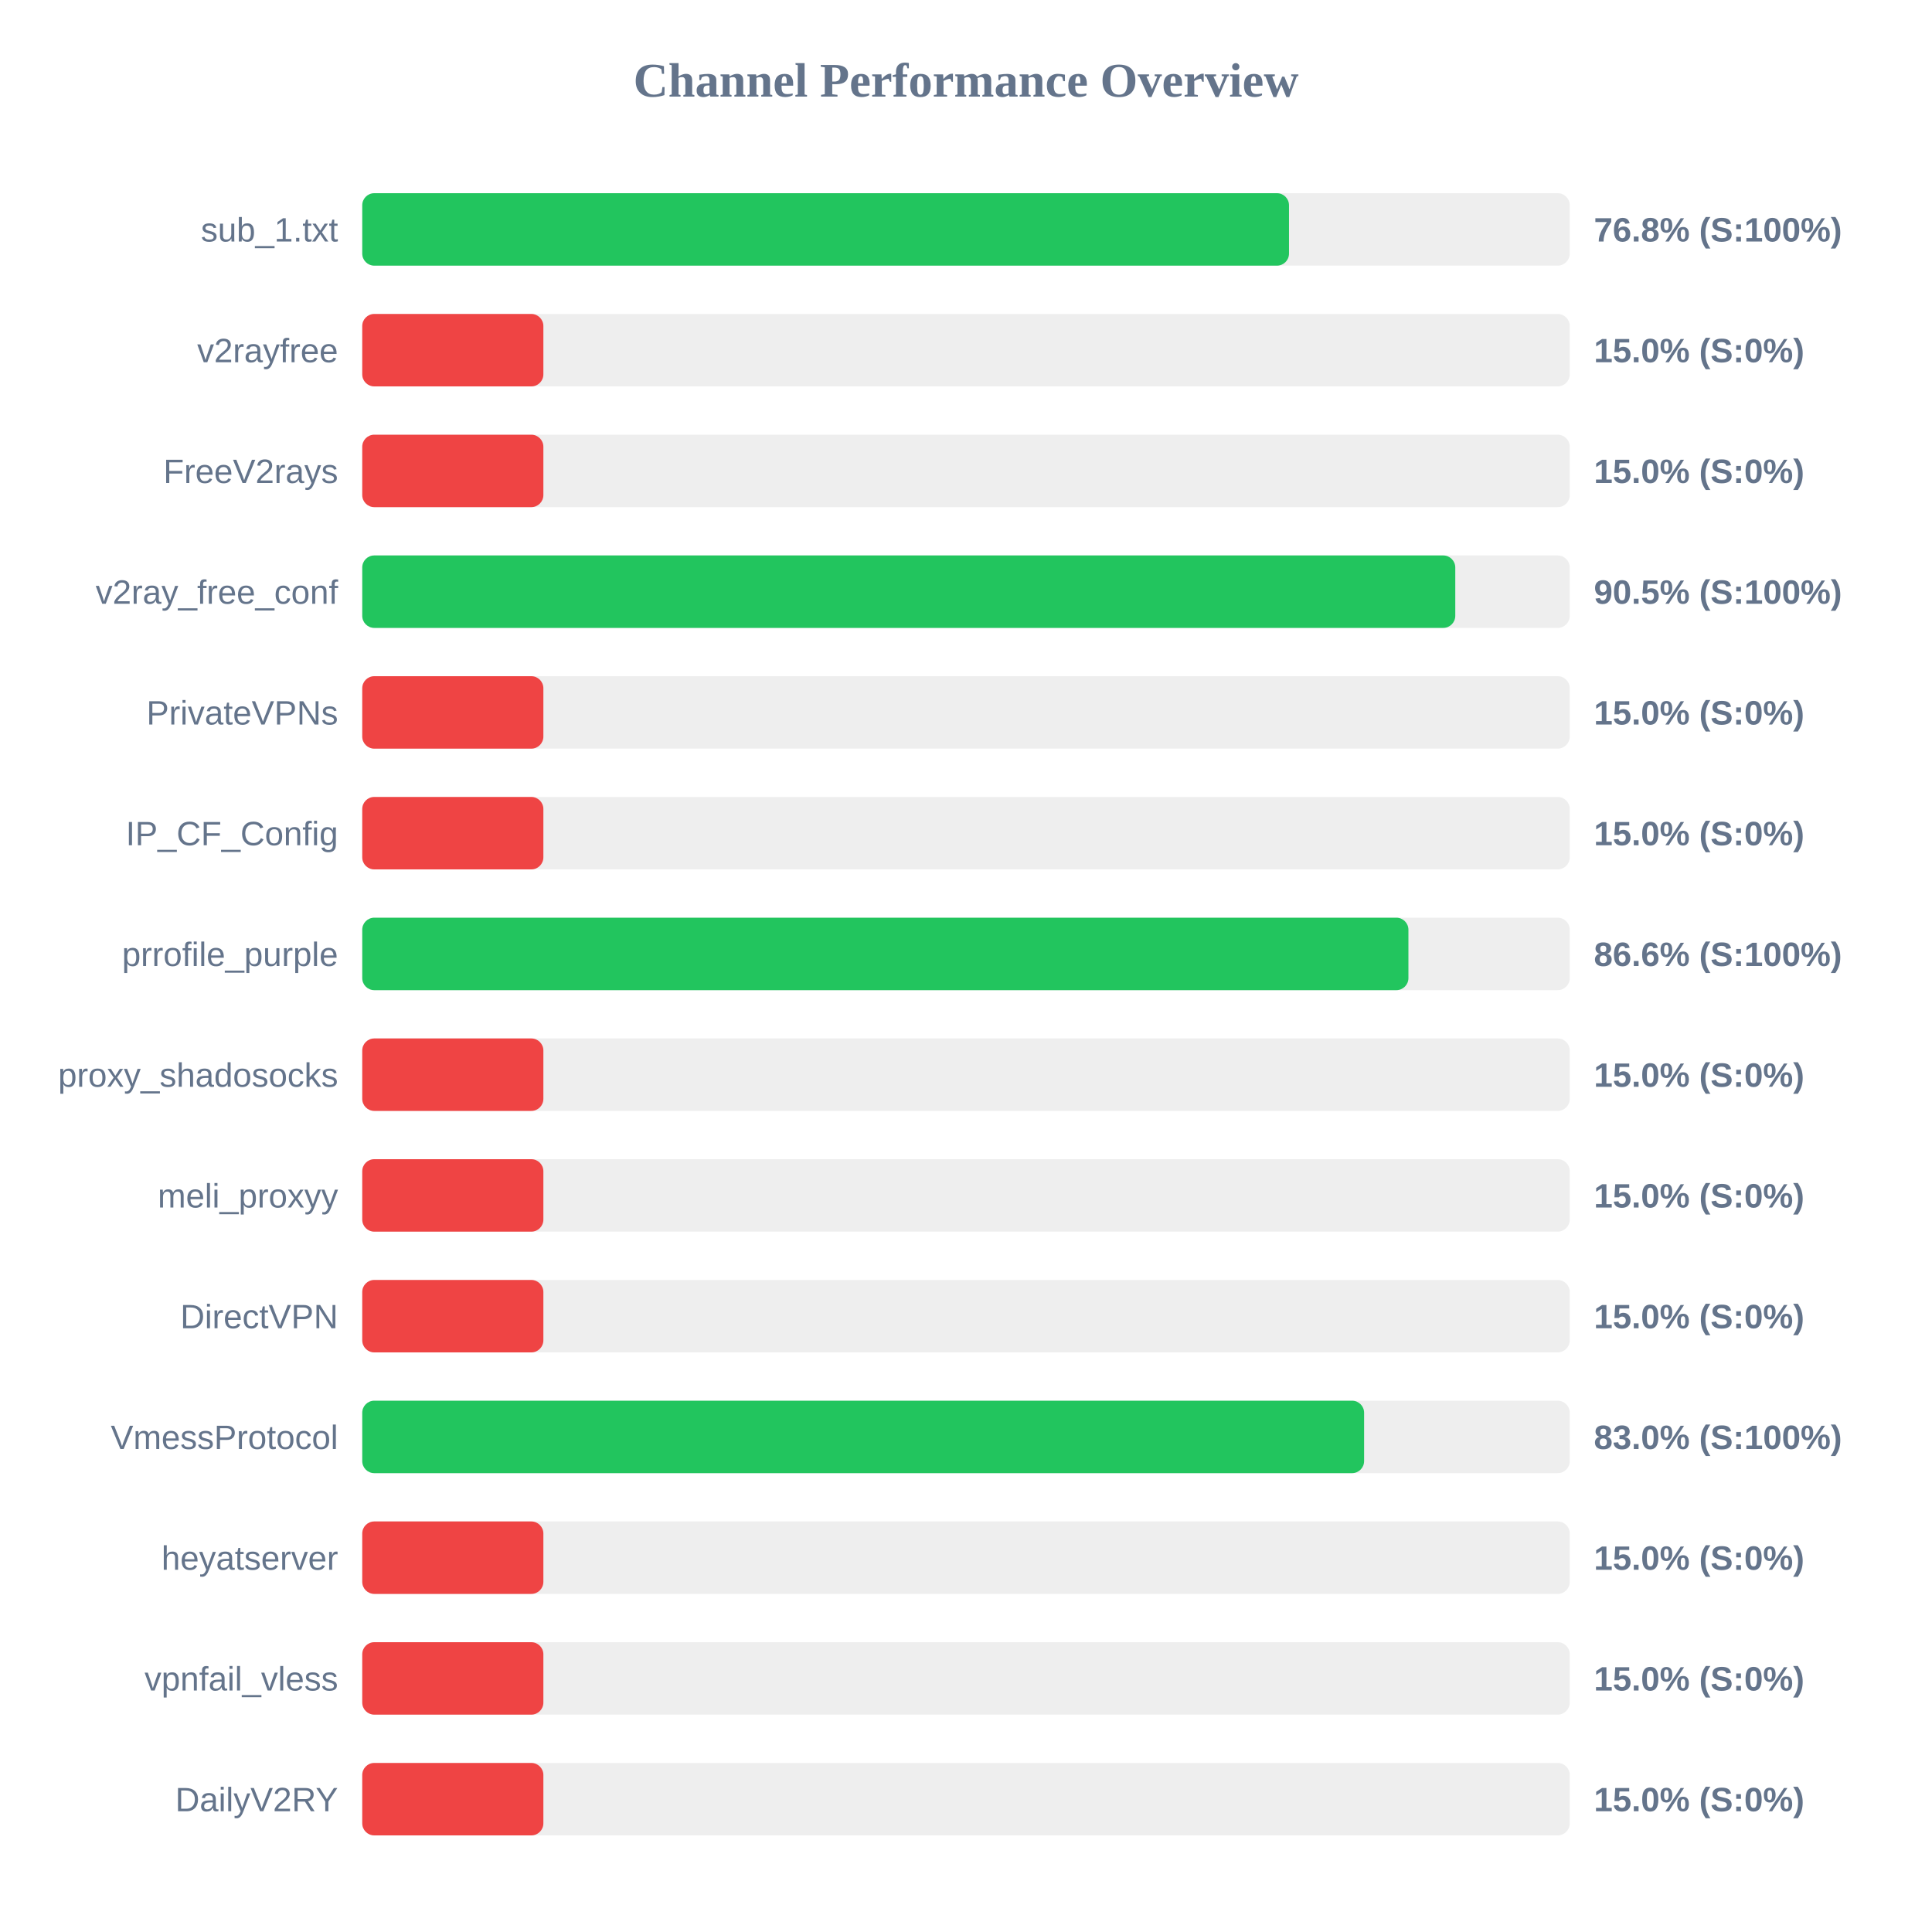
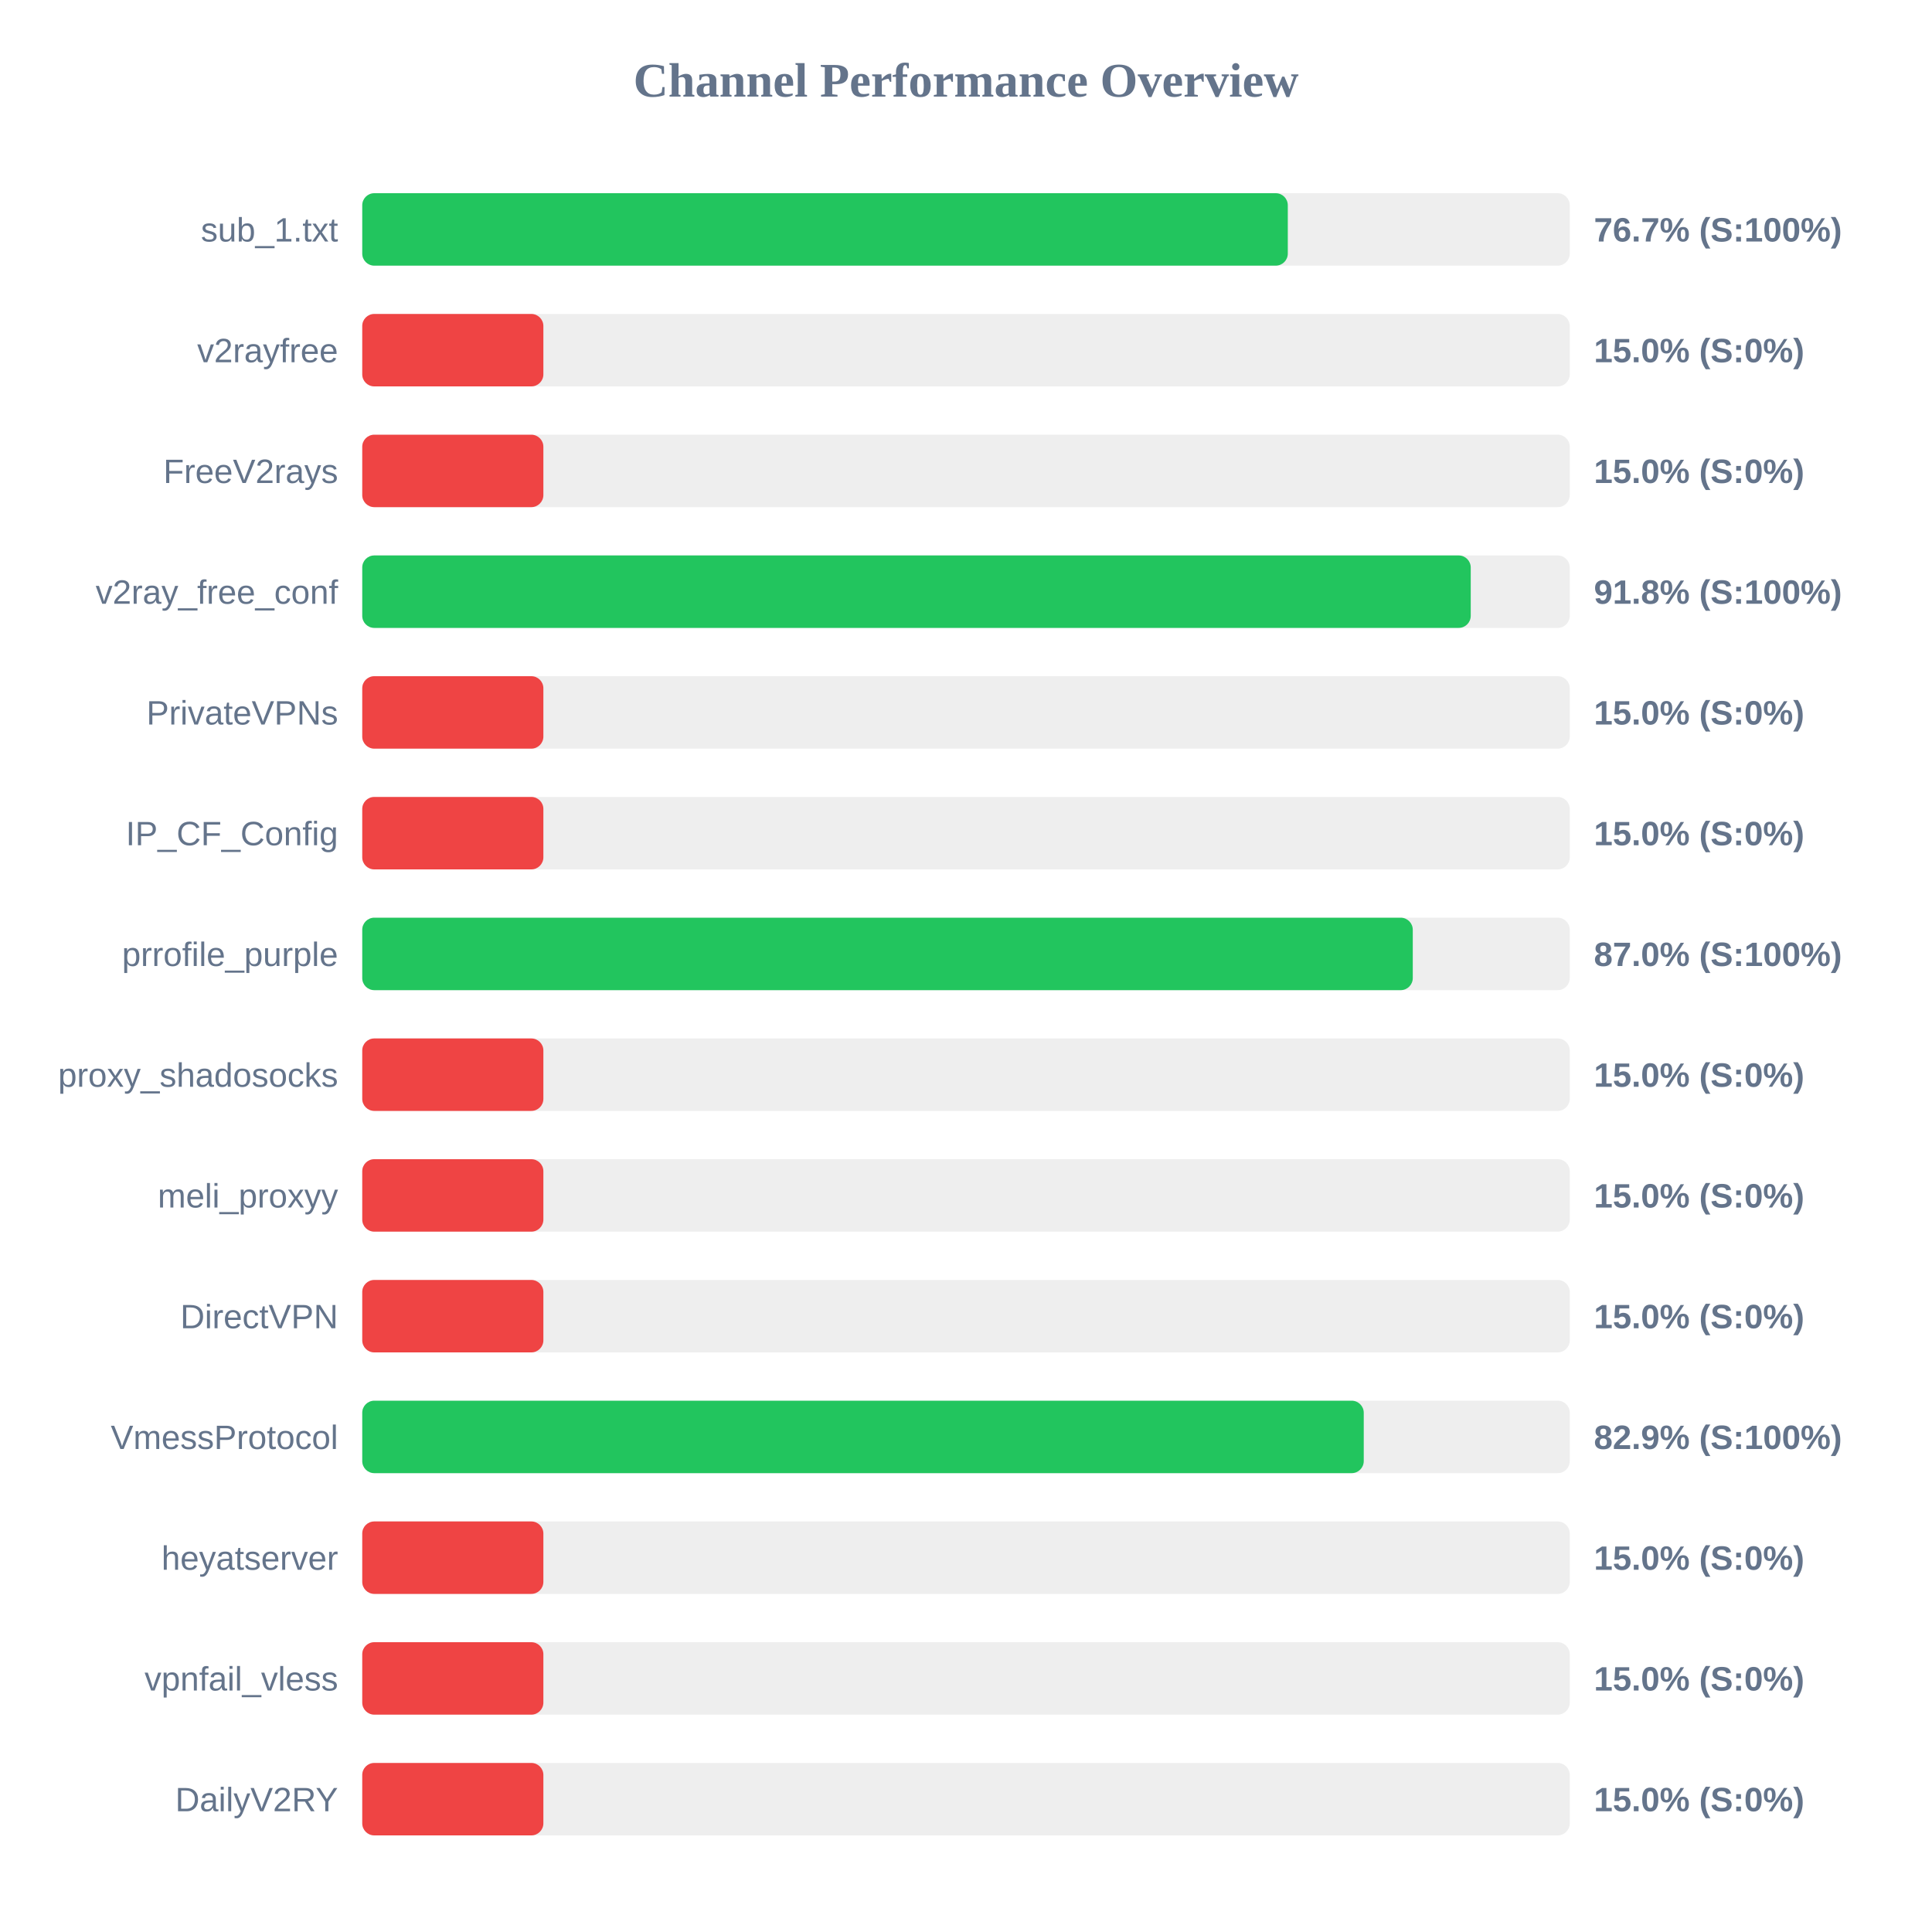
<svg xmlns="http://www.w3.org/2000/svg" width="800" height="800" version="1.1">
  <style>
        .row { font: 14px Arial; fill: #64748b; }
        .score { font: bold 14px Arial; fill: #64748b; }
    </style>
  <text x="400" y="40" text-anchor="middle" font-size="20px" font-weight="bold" fill="#64748b">Channel Performance Overview</text>
  <rect x="150" y="80" width="500" height="30" fill="#eee" rx="5" />
-   <rect x="150" y="80" width="383.75" height="30" fill="#22c55e" rx="5" />
+   <rect x="150" y="80" width="383.25" height="30" fill="#22c55e" rx="5" />
  <text x="140" y="100" text-anchor="end" class="row">sub_1.txt</text>
-   <text x="660" y="100" text-anchor="start" class="score">76.8% (S:100%)</text>
+   <text x="660" y="100" text-anchor="start" class="score">76.7% (S:100%)</text>
  <rect x="150" y="130" width="500" height="30" fill="#eee" rx="5" />
  <rect x="150" y="130" width="75.0" height="30" fill="#ef4444" rx="5" />
  <text x="140" y="150" text-anchor="end" class="row">v2rayfree</text>
  <text x="660" y="150" text-anchor="start" class="score">15.0% (S:0%)</text>
  <rect x="150" y="180" width="500" height="30" fill="#eee" rx="5" />
  <rect x="150" y="180" width="75.0" height="30" fill="#ef4444" rx="5" />
  <text x="140" y="200" text-anchor="end" class="row">FreeV2rays</text>
  <text x="660" y="200" text-anchor="start" class="score">15.0% (S:0%)</text>
  <rect x="150" y="230" width="500" height="30" fill="#eee" rx="5" />
-   <rect x="150" y="230" width="452.6" height="30" fill="#22c55e" rx="5" />
+   <rect x="150" y="230" width="459.0" height="30" fill="#22c55e" rx="5" />
  <text x="140" y="250" text-anchor="end" class="row">v2ray_free_conf</text>
-   <text x="660" y="250" text-anchor="start" class="score">90.5% (S:100%)</text>
+   <text x="660" y="250" text-anchor="start" class="score">91.8% (S:100%)</text>
  <rect x="150" y="280" width="500" height="30" fill="#eee" rx="5" />
  <rect x="150" y="280" width="75.0" height="30" fill="#ef4444" rx="5" />
  <text x="140" y="300" text-anchor="end" class="row">PrivateVPNs</text>
  <text x="660" y="300" text-anchor="start" class="score">15.0% (S:0%)</text>
  <rect x="150" y="330" width="500" height="30" fill="#eee" rx="5" />
  <rect x="150" y="330" width="75.0" height="30" fill="#ef4444" rx="5" />
  <text x="140" y="350" text-anchor="end" class="row">IP_CF_Config</text>
  <text x="660" y="350" text-anchor="start" class="score">15.0% (S:0%)</text>
  <rect x="150" y="380" width="500" height="30" fill="#eee" rx="5" />
-   <rect x="150" y="380" width="433.2" height="30" fill="#22c55e" rx="5" />
+   <rect x="150" y="380" width="435.0" height="30" fill="#22c55e" rx="5" />
  <text x="140" y="400" text-anchor="end" class="row">prrofile_purple</text>
-   <text x="660" y="400" text-anchor="start" class="score">86.6% (S:100%)</text>
+   <text x="660" y="400" text-anchor="start" class="score">87.0% (S:100%)</text>
  <rect x="150" y="430" width="500" height="30" fill="#eee" rx="5" />
  <rect x="150" y="430" width="75.0" height="30" fill="#ef4444" rx="5" />
  <text x="140" y="450" text-anchor="end" class="row">proxy_shadosocks</text>
  <text x="660" y="450" text-anchor="start" class="score">15.0% (S:0%)</text>
  <rect x="150" y="480" width="500" height="30" fill="#eee" rx="5" />
  <rect x="150" y="480" width="75.0" height="30" fill="#ef4444" rx="5" />
  <text x="140" y="500" text-anchor="end" class="row">meli_proxyy</text>
  <text x="660" y="500" text-anchor="start" class="score">15.0% (S:0%)</text>
  <rect x="150" y="530" width="500" height="30" fill="#eee" rx="5" />
  <rect x="150" y="530" width="75.0" height="30" fill="#ef4444" rx="5" />
  <text x="140" y="550" text-anchor="end" class="row">DirectVPN</text>
  <text x="660" y="550" text-anchor="start" class="score">15.0% (S:0%)</text>
  <rect x="150" y="580" width="500" height="30" fill="#eee" rx="5" />
-   <rect x="150" y="580" width="414.85" height="30" fill="#22c55e" rx="5" />
+   <rect x="150" y="580" width="414.7" height="30" fill="#22c55e" rx="5" />
  <text x="140" y="600" text-anchor="end" class="row">VmessProtocol</text>
-   <text x="660" y="600" text-anchor="start" class="score">83.0% (S:100%)</text>
+   <text x="660" y="600" text-anchor="start" class="score">82.9% (S:100%)</text>
  <rect x="150" y="630" width="500" height="30" fill="#eee" rx="5" />
  <rect x="150" y="630" width="75.0" height="30" fill="#ef4444" rx="5" />
  <text x="140" y="650" text-anchor="end" class="row">heyatserver</text>
  <text x="660" y="650" text-anchor="start" class="score">15.0% (S:0%)</text>
  <rect x="150" y="680" width="500" height="30" fill="#eee" rx="5" />
  <rect x="150" y="680" width="75.0" height="30" fill="#ef4444" rx="5" />
  <text x="140" y="700" text-anchor="end" class="row">vpnfail_vless</text>
  <text x="660" y="700" text-anchor="start" class="score">15.0% (S:0%)</text>
  <rect x="150" y="730" width="500" height="30" fill="#eee" rx="5" />
  <rect x="150" y="730" width="75.0" height="30" fill="#ef4444" rx="5" />
  <text x="140" y="750" text-anchor="end" class="row">DailyV2RY</text>
  <text x="660" y="750" text-anchor="start" class="score">15.0% (S:0%)</text>
</svg>
